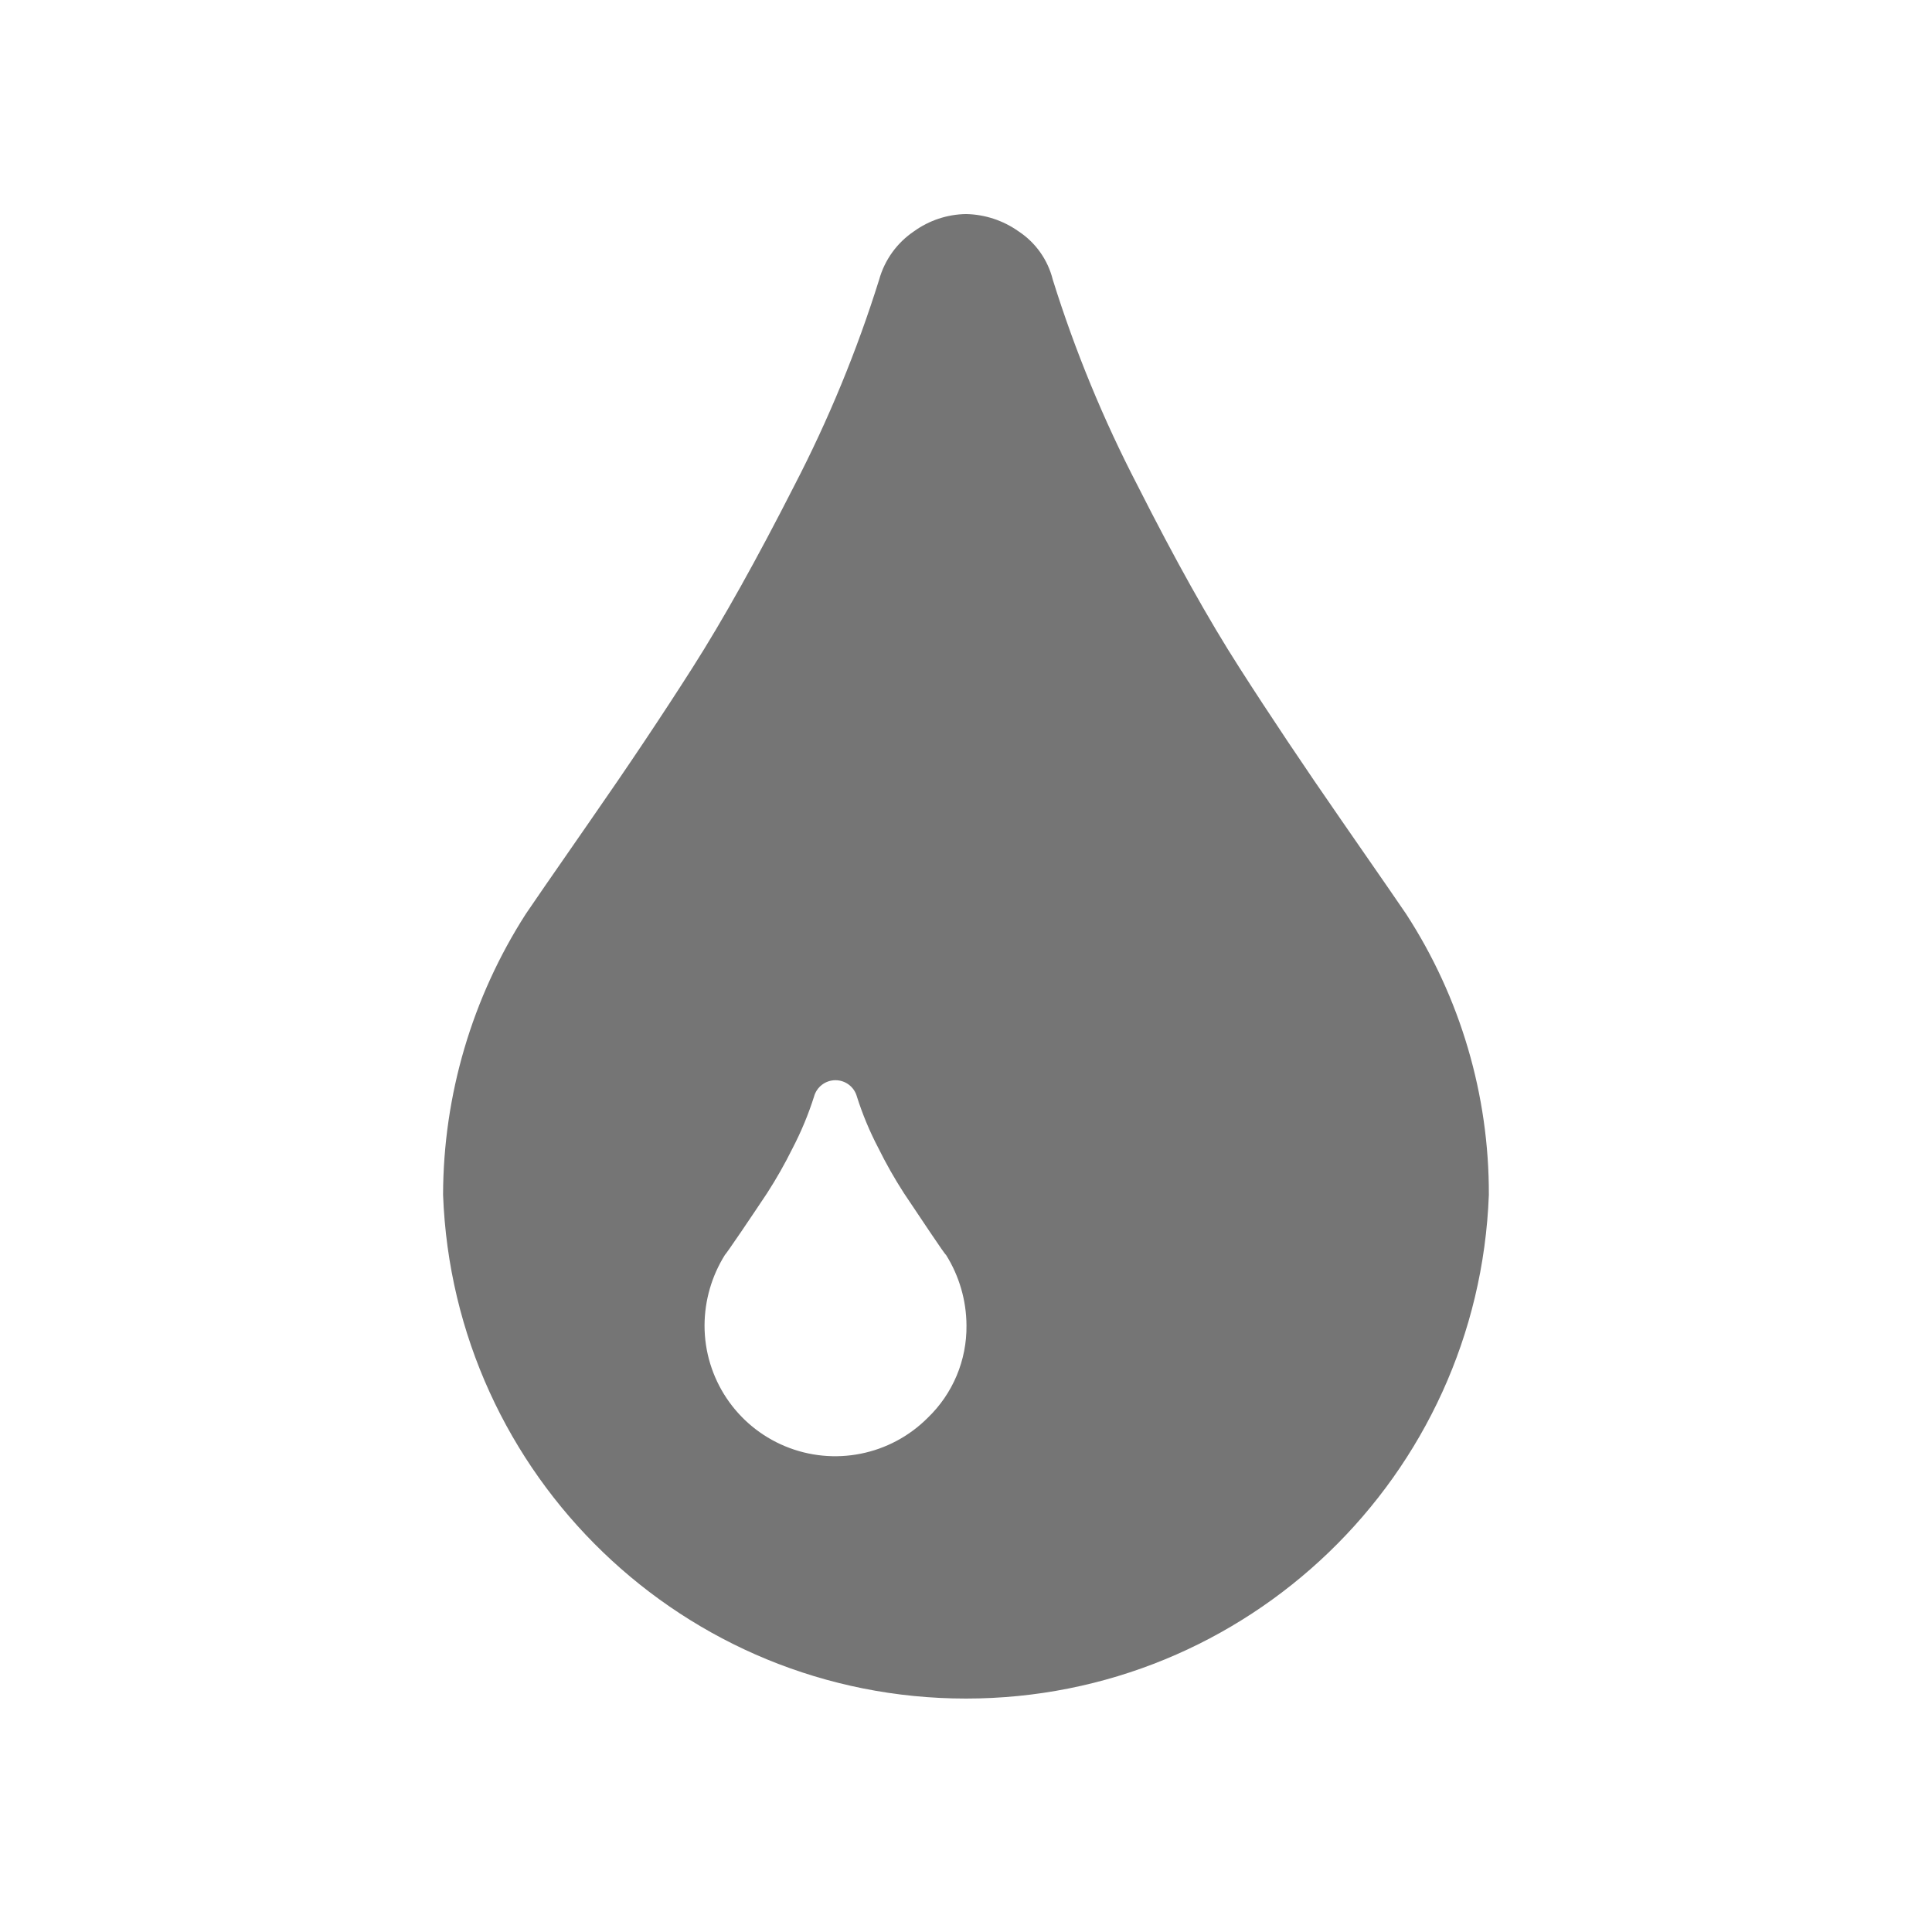
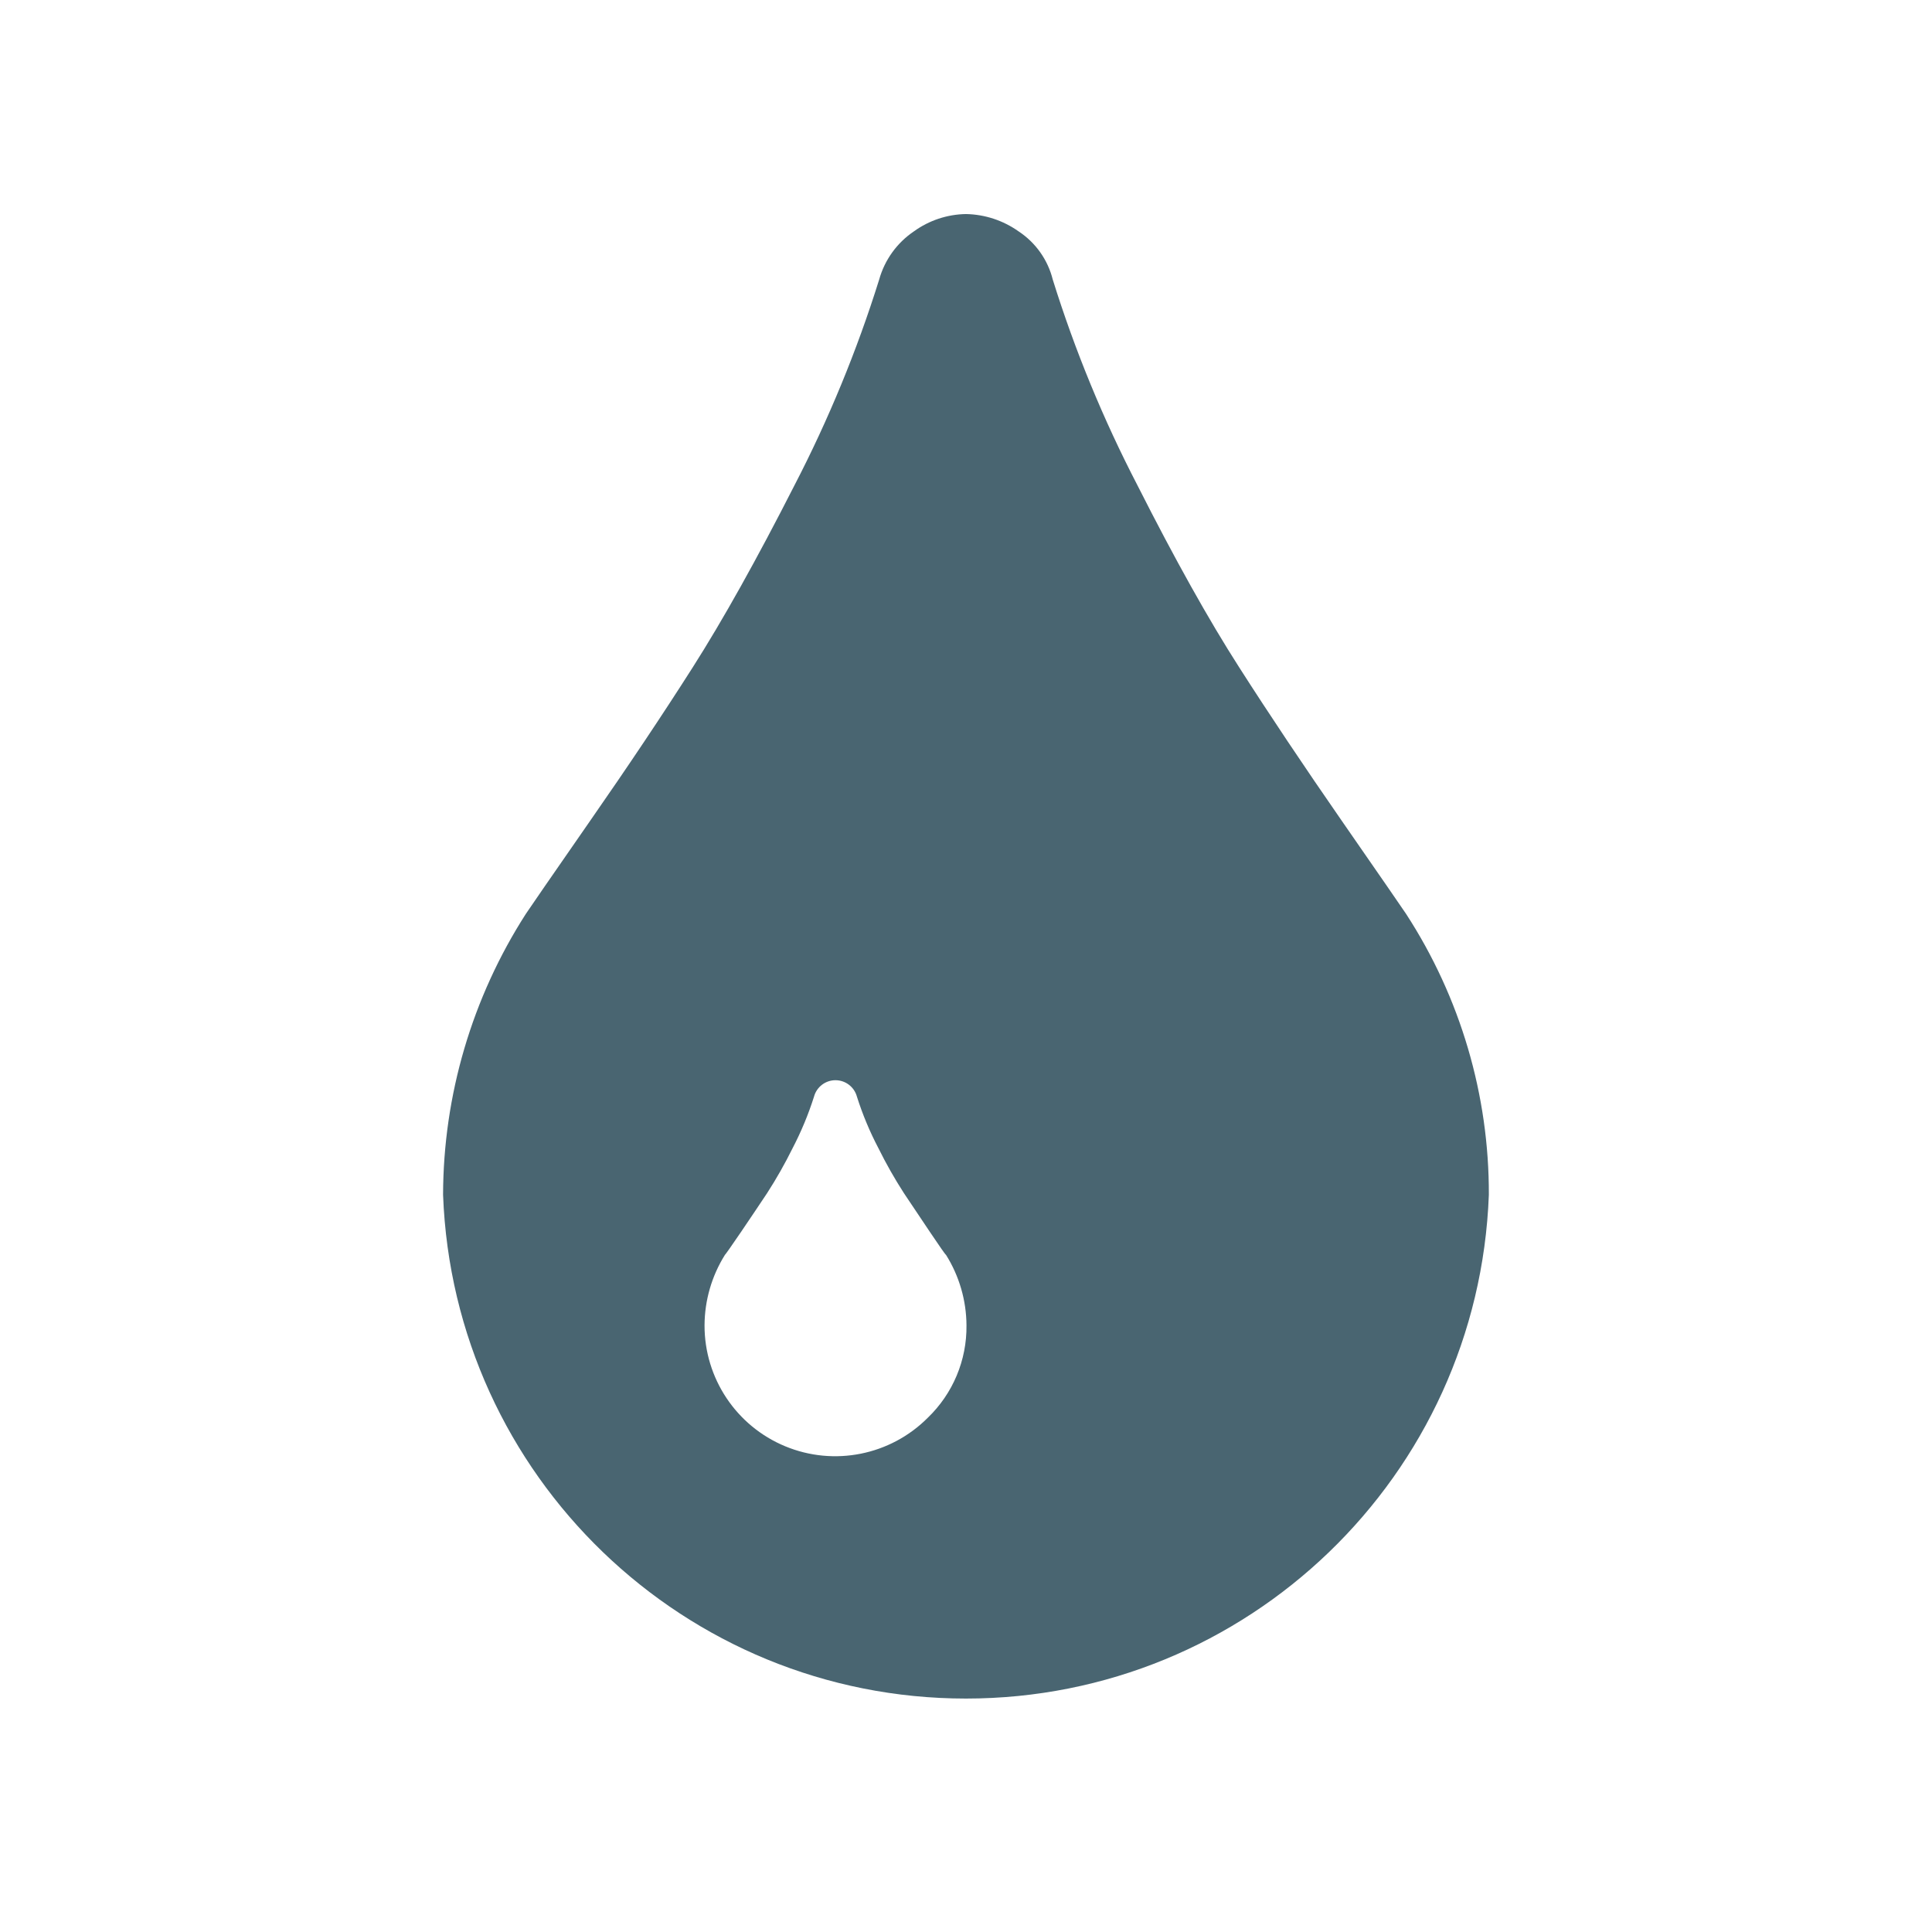
<svg xmlns="http://www.w3.org/2000/svg" width="24" height="24" viewBox="0 0 24 24">
  <defs>
    <style>
      .cls-1 {
        fill: none;
      }

      .cls-2 {
-         fill: #757575;
+         fill: #496571;
      }
    </style>
  </defs>
  <g id="ic_produtos_oleos" transform="translate(0 0)">
    <path id="Path_14" data-name="Path 14" class="cls-1" d="M364.491,43.387h24v24h-24Z" transform="translate(-364.491 -43.387)" />
    <g id="Group_13" data-name="Group 13" transform="translate(-364.491 -43.387)">
      <path id="Path_34" data-name="Path 34" class="cls-2" d="M381.958,54.74q-.076-.114-.793-1.148t-1.281-1.916q-.566-.882-1.262-2.258a15.728,15.728,0,0,1-1.053-2.557,1.01,1.01,0,0,0-.425-.6,1.168,1.168,0,0,0-.653-.215,1.135,1.135,0,0,0-.647.215,1.07,1.07,0,0,0-.432.6,15.818,15.818,0,0,1-1.053,2.557q-.7,1.375-1.262,2.258t-1.281,1.916q-.717,1.033-.793,1.148a6.49,6.49,0,0,0-1.028,3.489,6.5,6.5,0,0,0,12.991,0A6.367,6.367,0,0,0,381.958,54.74ZM376.015,61a1.623,1.623,0,0,1-2.772-1.149,1.665,1.665,0,0,1,.253-.875c.009-.008.074-.1.2-.285s.231-.343.324-.482a5.647,5.647,0,0,0,.317-.559,4.009,4.009,0,0,0,.266-.64.276.276,0,0,1,.533,0,3.927,3.927,0,0,0,.267.64,5.641,5.641,0,0,0,.317.559l.323.482c.123.182.188.277.2.285a1.666,1.666,0,0,1,.254.875A1.566,1.566,0,0,1,376.015,61Z" />
    </g>
  </g>
</svg>
